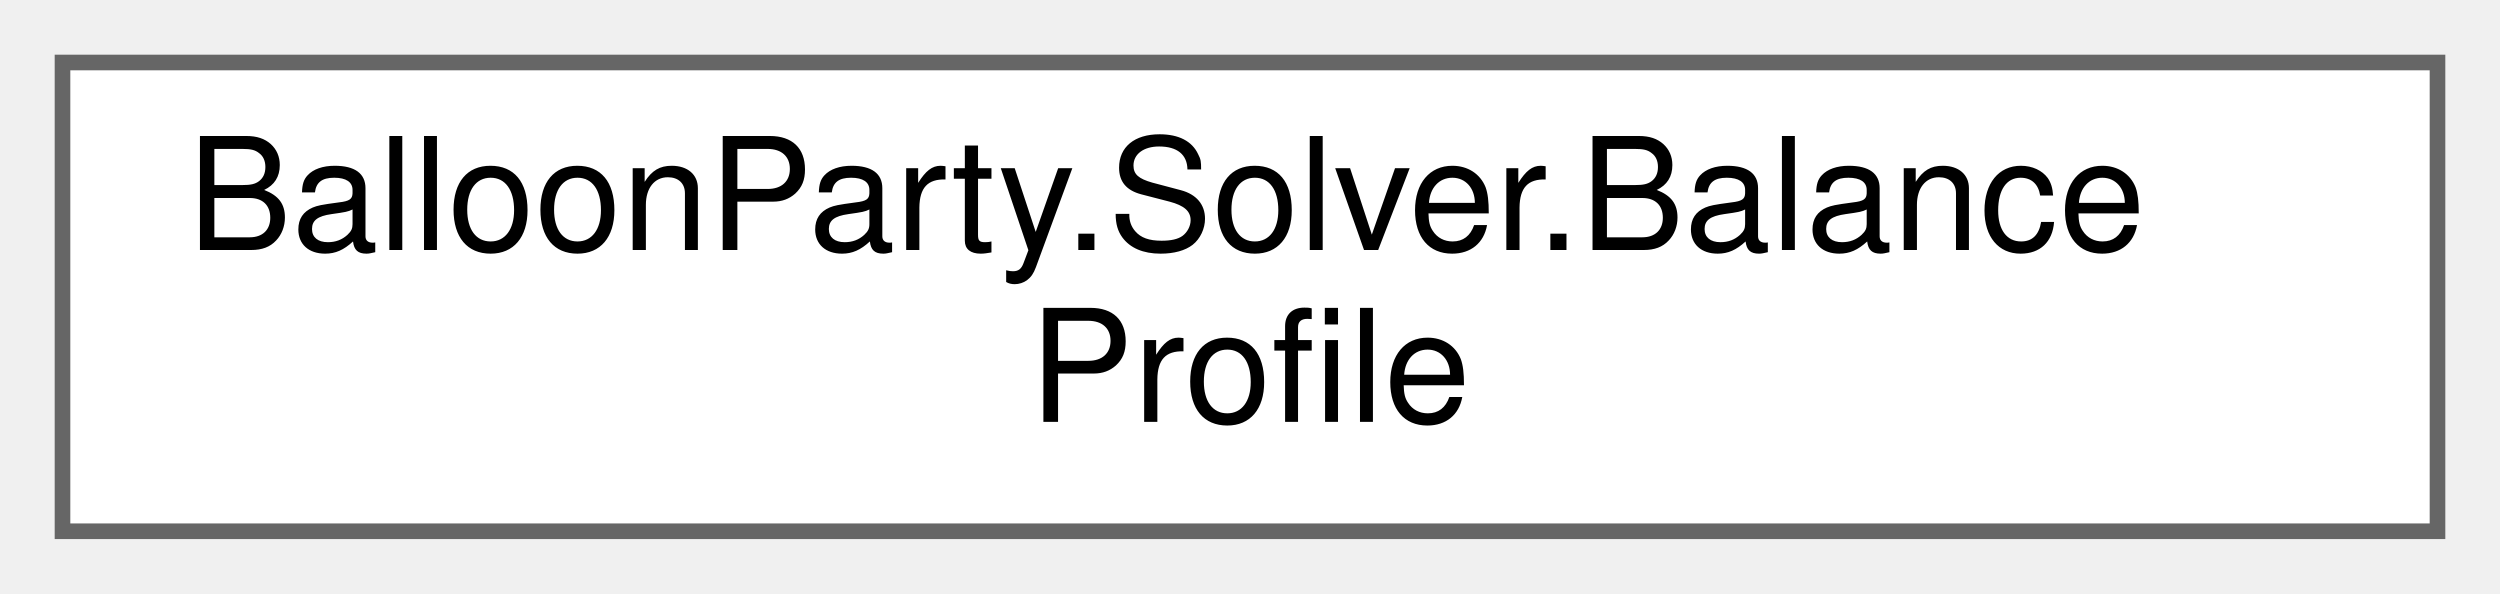
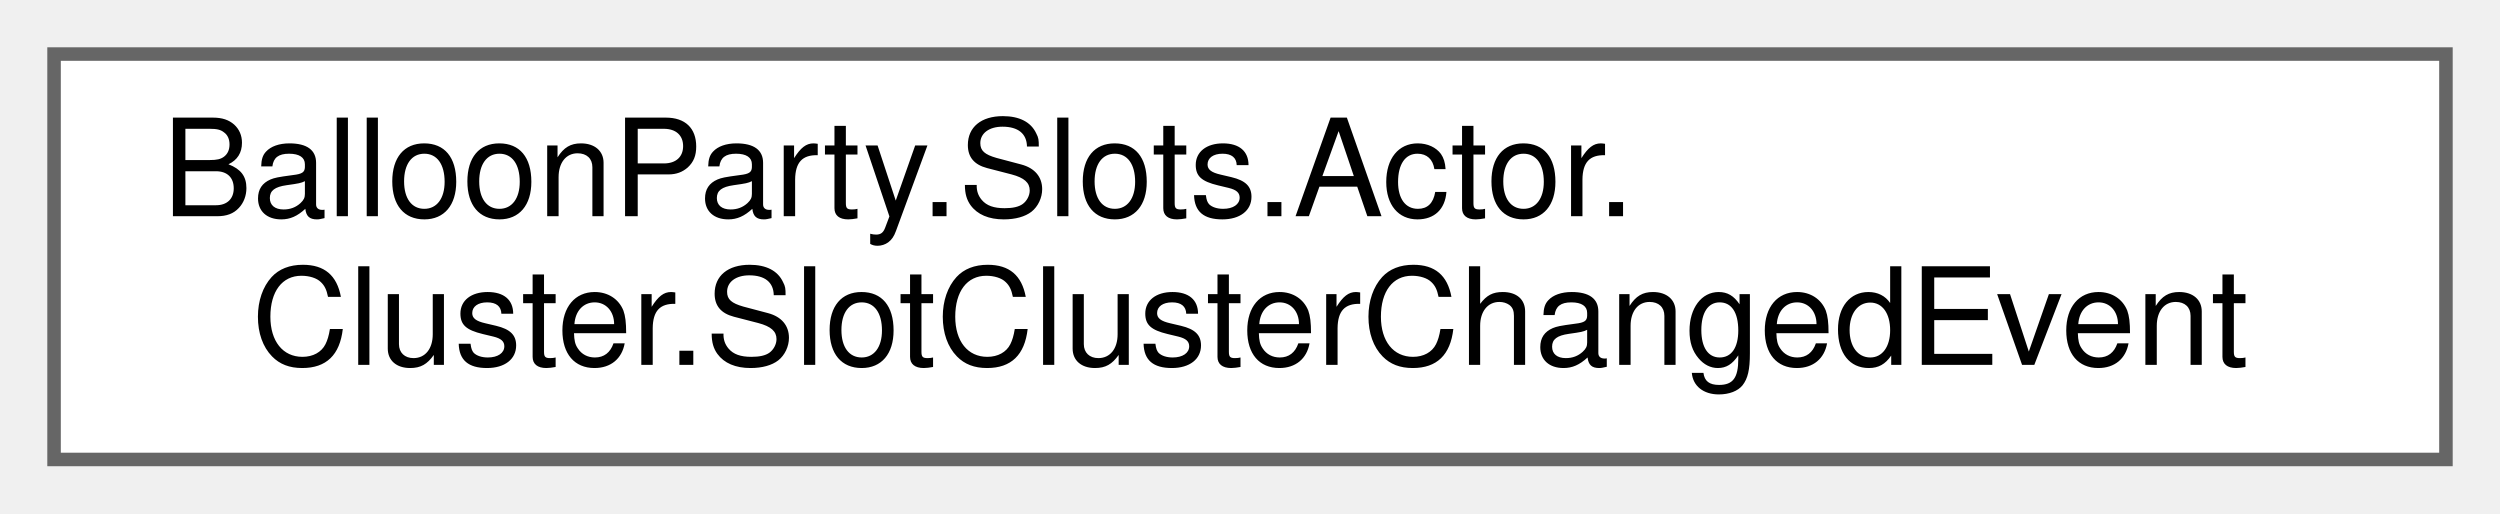
- <svg xmlns="http://www.w3.org/2000/svg" xmlns:xlink="http://www.w3.org/1999/xlink" width="160pt" height="38pt" viewBox="0.00 0.00 160.00 38.00">
+ <svg xmlns="http://www.w3.org/2000/svg" xmlns:xlink="http://www.w3.org/1999/xlink" width="185pt" height="38pt" viewBox="0.00 0.00 185.00 38.00">
  <g id="graph0" class="graph" transform="scale(1 1) rotate(0) translate(4 34)">
    <g id="Node000000" class="node">
      <g id="a_Node000000">
-         <a xlink:href="structBalloonParty_1_1Solver_1_1BalanceProfile.html" target="_top" xlink:title="Balance-grid identity/behaviour for a snapshot target — absent (null on the owning ShotBalloonSnapsho...">
-           <polygon fill="white" stroke="#666666" points="152,-30 0,-30 0,0 152,0 152,-30" />
-           <text text-anchor="start" x="8" y="-18" font-family="Helvetica,sans-Serif" font-size="10.00">BalloonParty.Solver.Balance</text>
-           <text text-anchor="middle" x="76" y="-7" font-family="Helvetica,sans-Serif" font-size="10.00">Profile</text>
+         <a xlink:href="structBalloonParty_1_1Slots_1_1Actor_1_1Cluster_1_1SlotClusterChangedEvent.html" target="_top" xlink:title=" ">
+           <polygon fill="white" stroke="#666666" points="177,-30 0,-30 0,0 177,0 177,-30" />
+           <text text-anchor="start" x="8" y="-18" font-family="Helvetica,sans-Serif" font-size="10.00">BalloonParty.Slots.Actor.</text>
+           <text text-anchor="middle" x="88.5" y="-7" font-family="Helvetica,sans-Serif" font-size="10.00">Cluster.SlotClusterChangedEvent</text>
        </a>
      </g>
    </g>
  </g>
</svg>
